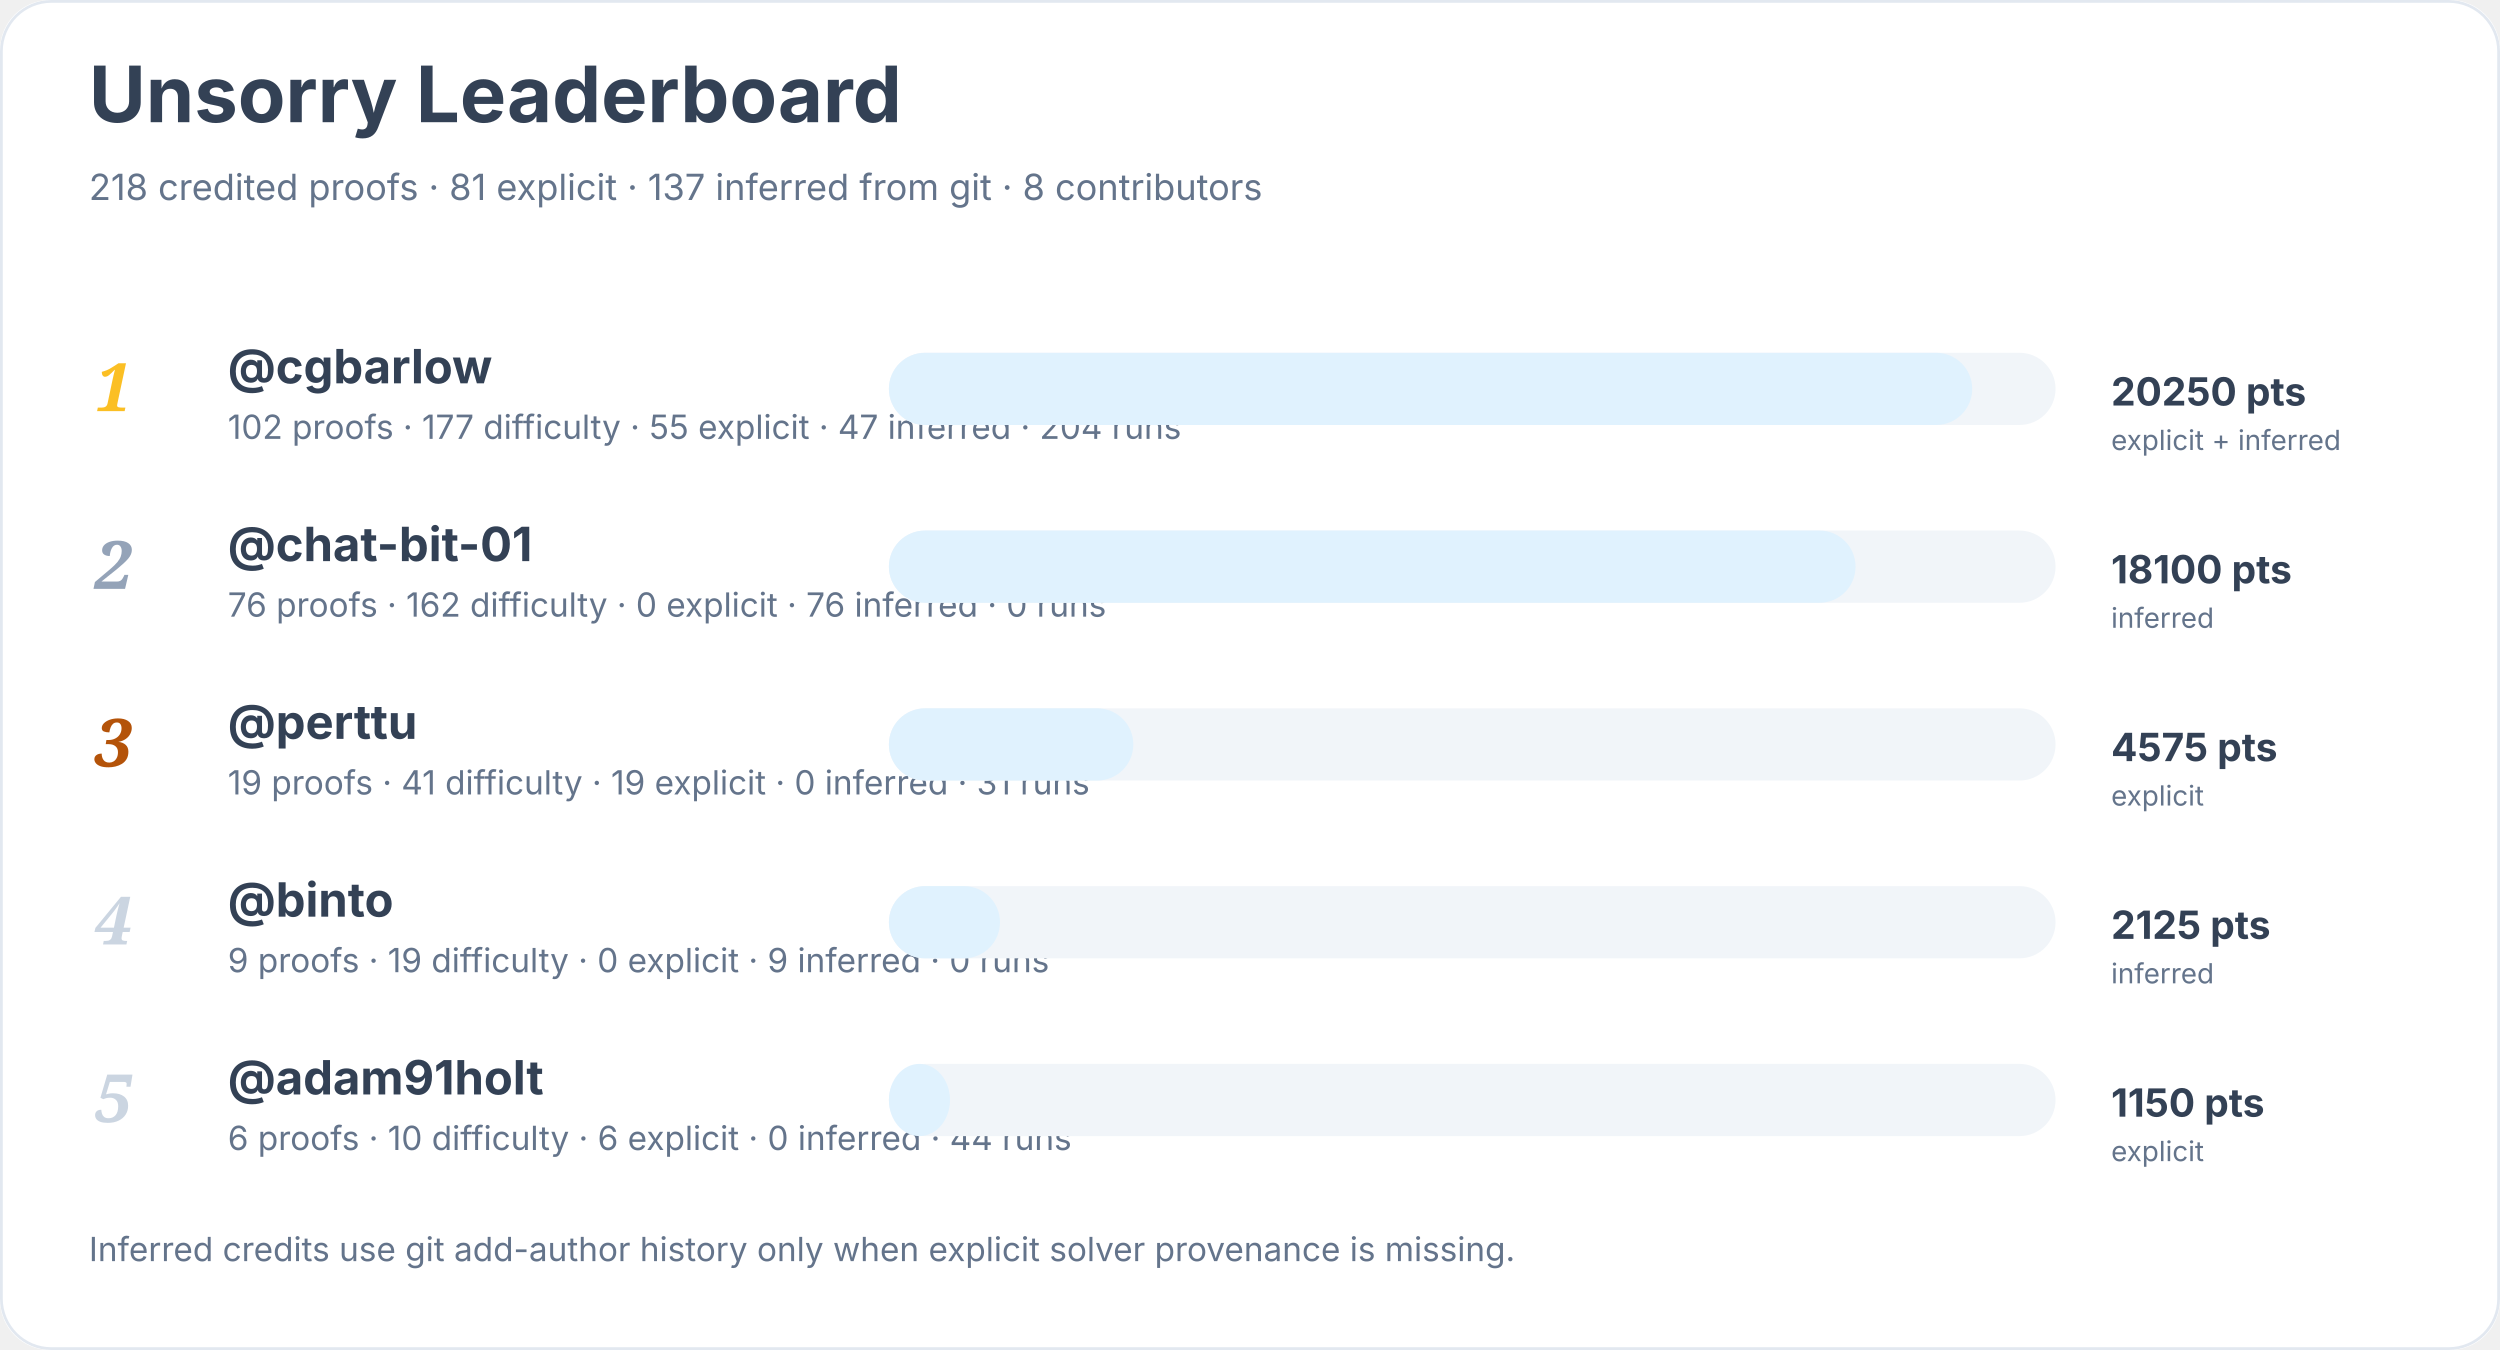
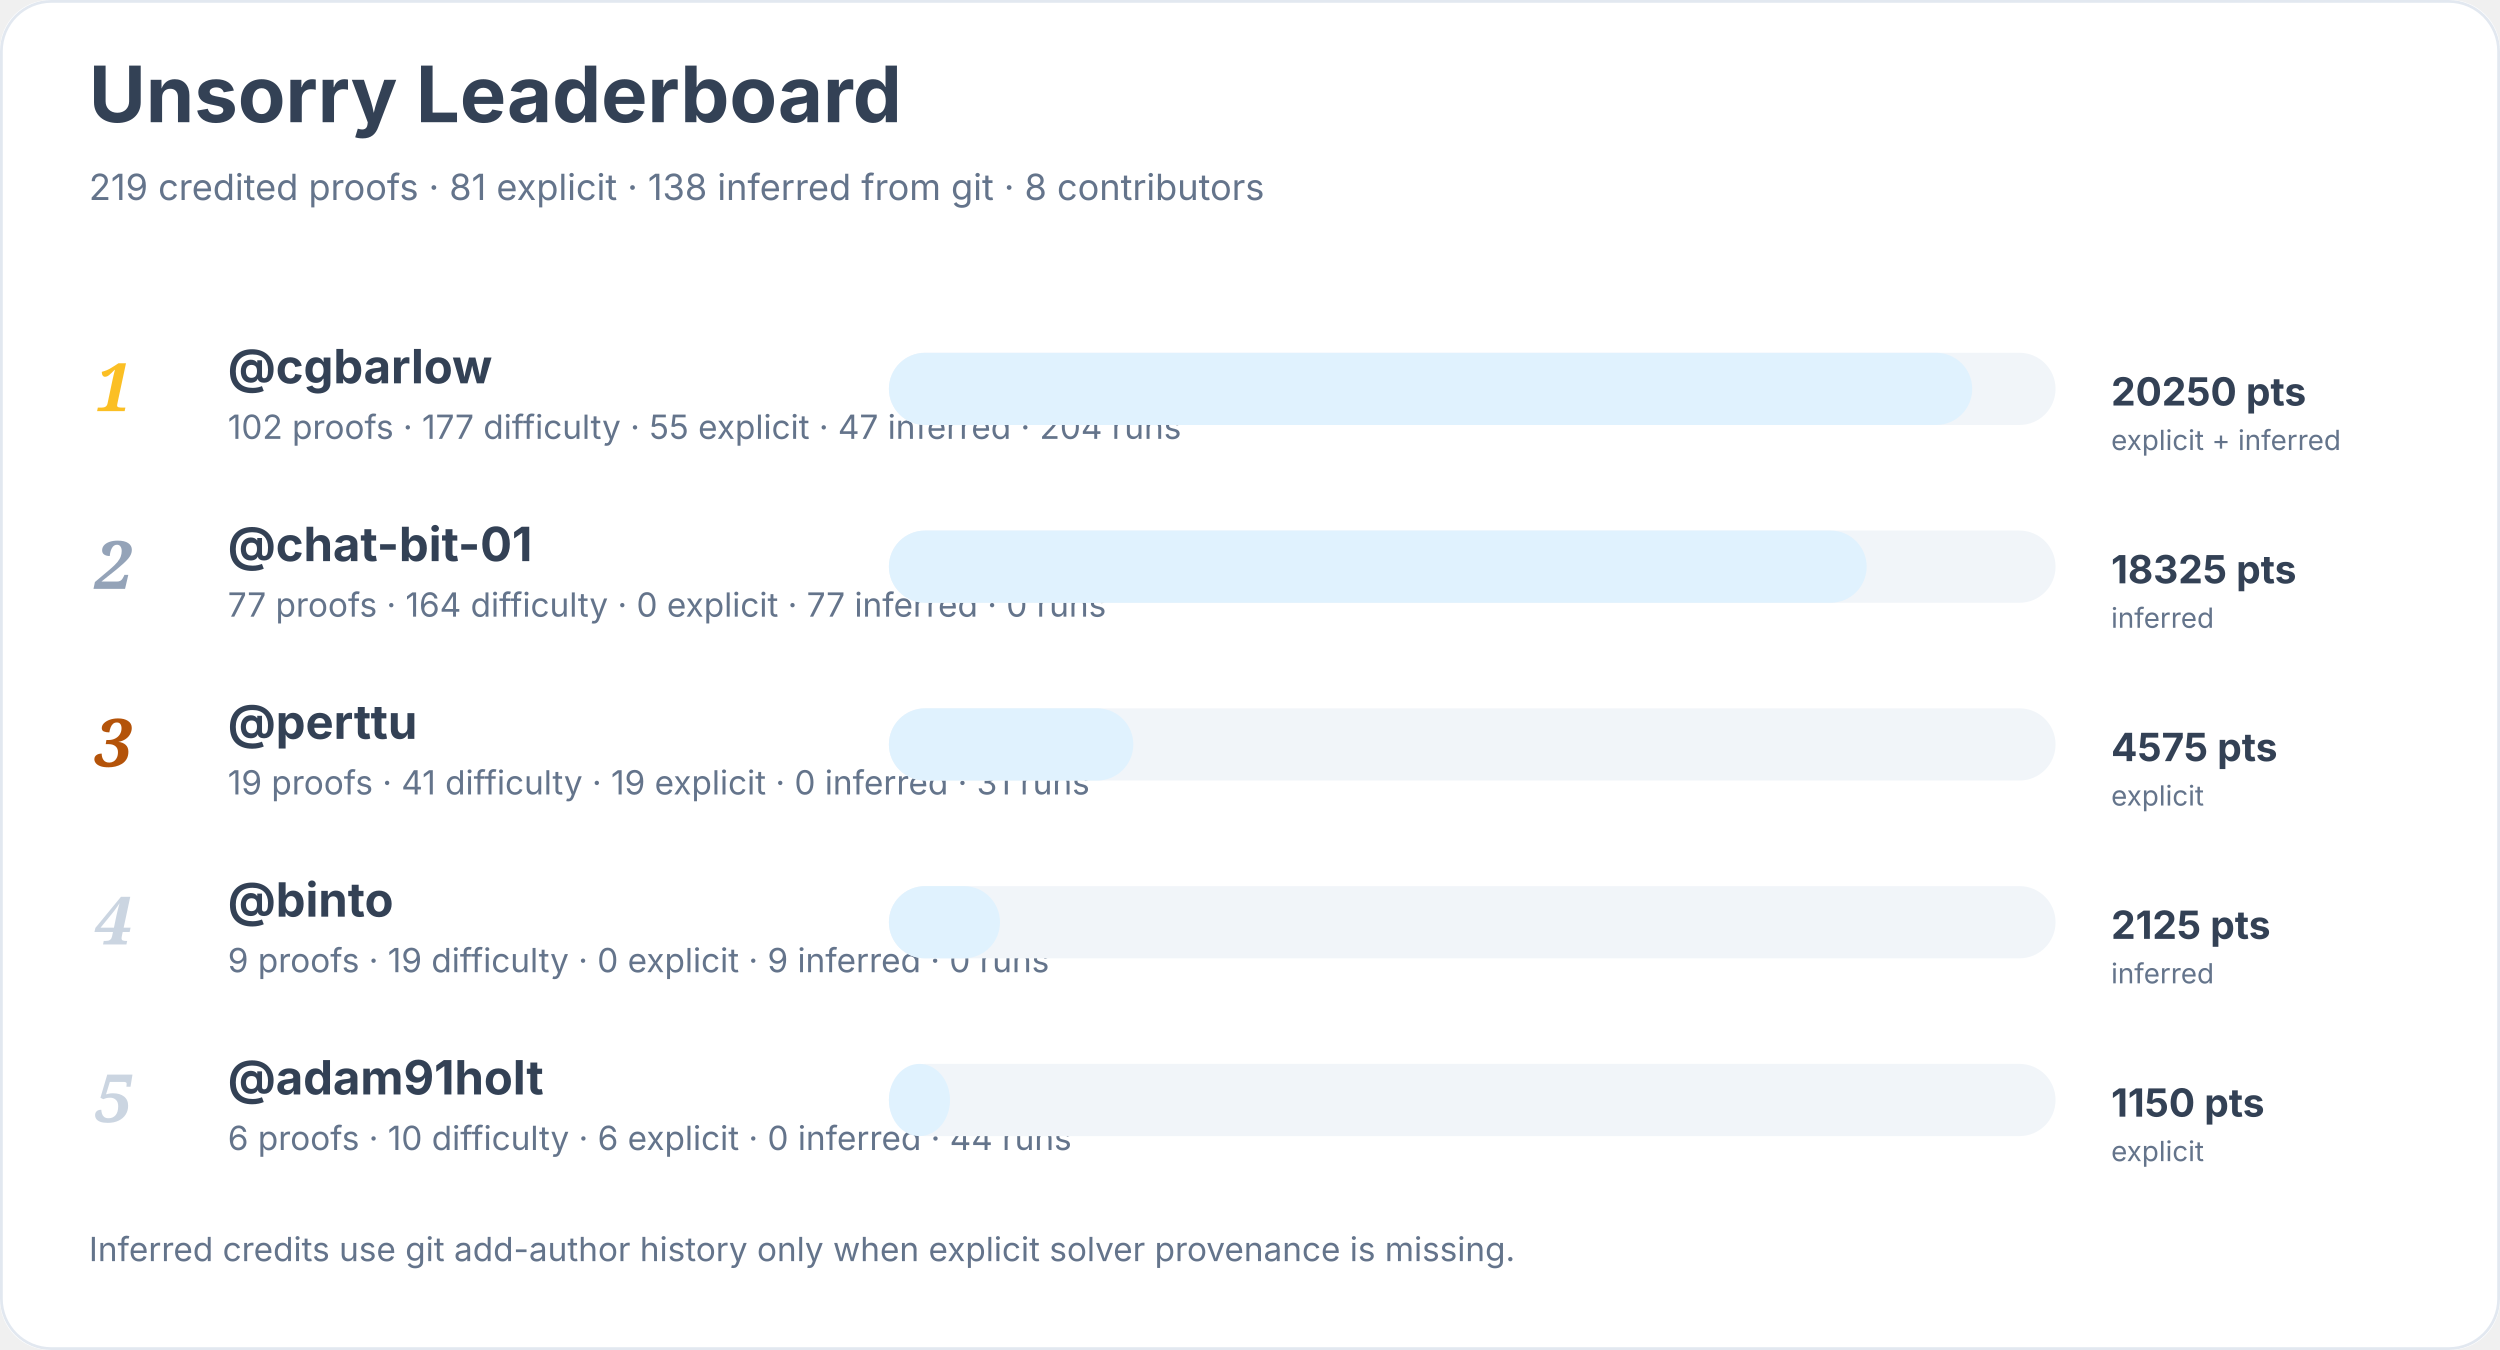
<svg xmlns="http://www.w3.org/2000/svg" width="900" height="486" viewBox="0 0 900 486" role="img" aria-labelledby="title desc">
  <rect width="900" height="100%" rx="18" fill="#ffffff" />
  <rect x="0.5" y="0.5" width="899" height="485" rx="18" fill="none" stroke="#e2e8f0" />
  <text x="32" y="44" font-family="Inter, system-ui, sans-serif" font-size="28" font-weight="700" fill="#334155">Unsorry Leaderboard</text>
-   <text x="32" y="72" font-family="Inter, system-ui, sans-serif" font-size="13" fill="#64748b">218 credited proofs · 81 explicit · 137 inferred from git · 8 contributors</text>
+   <text x="32" y="72" font-family="Inter, system-ui, sans-serif" font-size="13" fill="#64748b">219 credited proofs · 81 explicit · 138 inferred from git · 8 contributors</text>
  <text x="34" y="148" font-family="Georgia, serif" font-size="24" font-style="italic" font-weight="700" fill="#fbbf24">1</text>
  <a href="https://github.com/cgbarlow">
    <text x="82" y="138" font-family="Inter, system-ui, sans-serif" font-size="17" font-weight="650" fill="#334155">@cgbarlow</text>
  </a>
  <text x="82" y="158" font-family="Inter, system-ui, sans-serif" font-size="12" fill="#64748b">102 proofs · 177 difficulty · 55 explicit · 47 inferred · 204 runs</text>
  <rect x="320" y="127" width="420" height="26" rx="13" fill="#f1f5f9" />
  <rect x="320" y="127" width="390" height="26" rx="13" fill="#e0f2fe" />
  <text x="760" y="146" font-family="Inter, system-ui, sans-serif" font-size="14" font-weight="700" fill="#334155">20250 pts</text>
  <text x="760" y="162" font-family="Inter, system-ui, sans-serif" font-size="10" fill="#64748b">explicit + inferred</text>
  <text x="34" y="212" font-family="Georgia, serif" font-size="24" font-style="italic" font-weight="700" fill="#94a3b8">2</text>
  <a href="https://github.com/chat-bit-01">
    <text x="82" y="202" font-family="Inter, system-ui, sans-serif" font-size="17" font-weight="650" fill="#334155">@chat-bit-01</text>
  </a>
-   <text x="82" y="222" font-family="Inter, system-ui, sans-serif" font-size="12" fill="#64748b">76 proofs · 162 difficulty · 0 explicit · 76 inferred · 0 runs</text>
+   <text x="82" y="222" font-family="Inter, system-ui, sans-serif" font-size="12" fill="#64748b">77 proofs · 164 difficulty · 0 explicit · 77 inferred · 0 runs</text>
  <rect x="320" y="191" width="420" height="26" rx="13" fill="#f1f5f9" />
-   <rect x="320" y="191" width="348" height="26" rx="13" fill="#e0f2fe" />
-   <text x="760" y="210" font-family="Inter, system-ui, sans-serif" font-size="14" font-weight="700" fill="#334155">18100 pts</text>
+   <rect x="320" y="191" width="352" height="26" rx="13" fill="#e0f2fe" />
+   <text x="760" y="210" font-family="Inter, system-ui, sans-serif" font-size="14" font-weight="700" fill="#334155">18325 pts</text>
  <text x="760" y="226" font-family="Inter, system-ui, sans-serif" font-size="10" fill="#64748b">inferred</text>
  <text x="34" y="276" font-family="Georgia, serif" font-size="24" font-style="italic" font-weight="700" fill="#b45309">3</text>
  <a href="https://github.com/perttu">
    <text x="82" y="266" font-family="Inter, system-ui, sans-serif" font-size="17" font-weight="650" fill="#334155">@perttu</text>
  </a>
  <text x="82" y="286" font-family="Inter, system-ui, sans-serif" font-size="12" fill="#64748b">19 proofs · 41 difficulty · 19 explicit · 0 inferred · 31 runs</text>
  <rect x="320" y="255" width="420" height="26" rx="13" fill="#f1f5f9" />
  <rect x="320" y="255" width="88" height="26" rx="13" fill="#e0f2fe" />
  <text x="760" y="274" font-family="Inter, system-ui, sans-serif" font-size="14" font-weight="700" fill="#334155">4575 pts</text>
  <text x="760" y="290" font-family="Inter, system-ui, sans-serif" font-size="10" fill="#64748b">explicit</text>
  <text x="34" y="340" font-family="Georgia, serif" font-size="24" font-style="italic" font-weight="700" fill="#cbd5e1">4</text>
  <a href="https://github.com/binto">
    <text x="82" y="330" font-family="Inter, system-ui, sans-serif" font-size="17" font-weight="650" fill="#334155">@binto</text>
  </a>
  <text x="82" y="350" font-family="Inter, system-ui, sans-serif" font-size="12" fill="#64748b">9 proofs · 19 difficulty · 0 explicit · 9 inferred · 0 runs</text>
  <rect x="320" y="319" width="420" height="26" rx="13" fill="#f1f5f9" />
  <rect x="320" y="319" width="40" height="26" rx="13" fill="#e0f2fe" />
  <text x="760" y="338" font-family="Inter, system-ui, sans-serif" font-size="14" font-weight="700" fill="#334155">2125 pts</text>
  <text x="760" y="354" font-family="Inter, system-ui, sans-serif" font-size="10" fill="#64748b">inferred</text>
  <text x="34" y="404" font-family="Georgia, serif" font-size="24" font-style="italic" font-weight="700" fill="#cbd5e1">5</text>
  <a href="https://github.com/adam91holt">
    <text x="82" y="394" font-family="Inter, system-ui, sans-serif" font-size="17" font-weight="650" fill="#334155">@adam91holt</text>
  </a>
  <text x="82" y="414" font-family="Inter, system-ui, sans-serif" font-size="12" fill="#64748b">6 proofs · 10 difficulty · 6 explicit · 0 inferred · 44 runs</text>
  <rect x="320" y="383" width="420" height="26" rx="13" fill="#f1f5f9" />
  <rect x="320" y="383" width="22" height="26" rx="13" fill="#e0f2fe" />
  <text x="760" y="402" font-family="Inter, system-ui, sans-serif" font-size="14" font-weight="700" fill="#334155">1150 pts</text>
  <text x="760" y="418" font-family="Inter, system-ui, sans-serif" font-size="10" fill="#64748b">explicit</text>
  <text x="32" y="454" font-family="Inter, system-ui, sans-serif" font-size="12" fill="#64748b">Inferred credits use git add-author history only when explicit solver provenance is missing.</text>
</svg>
